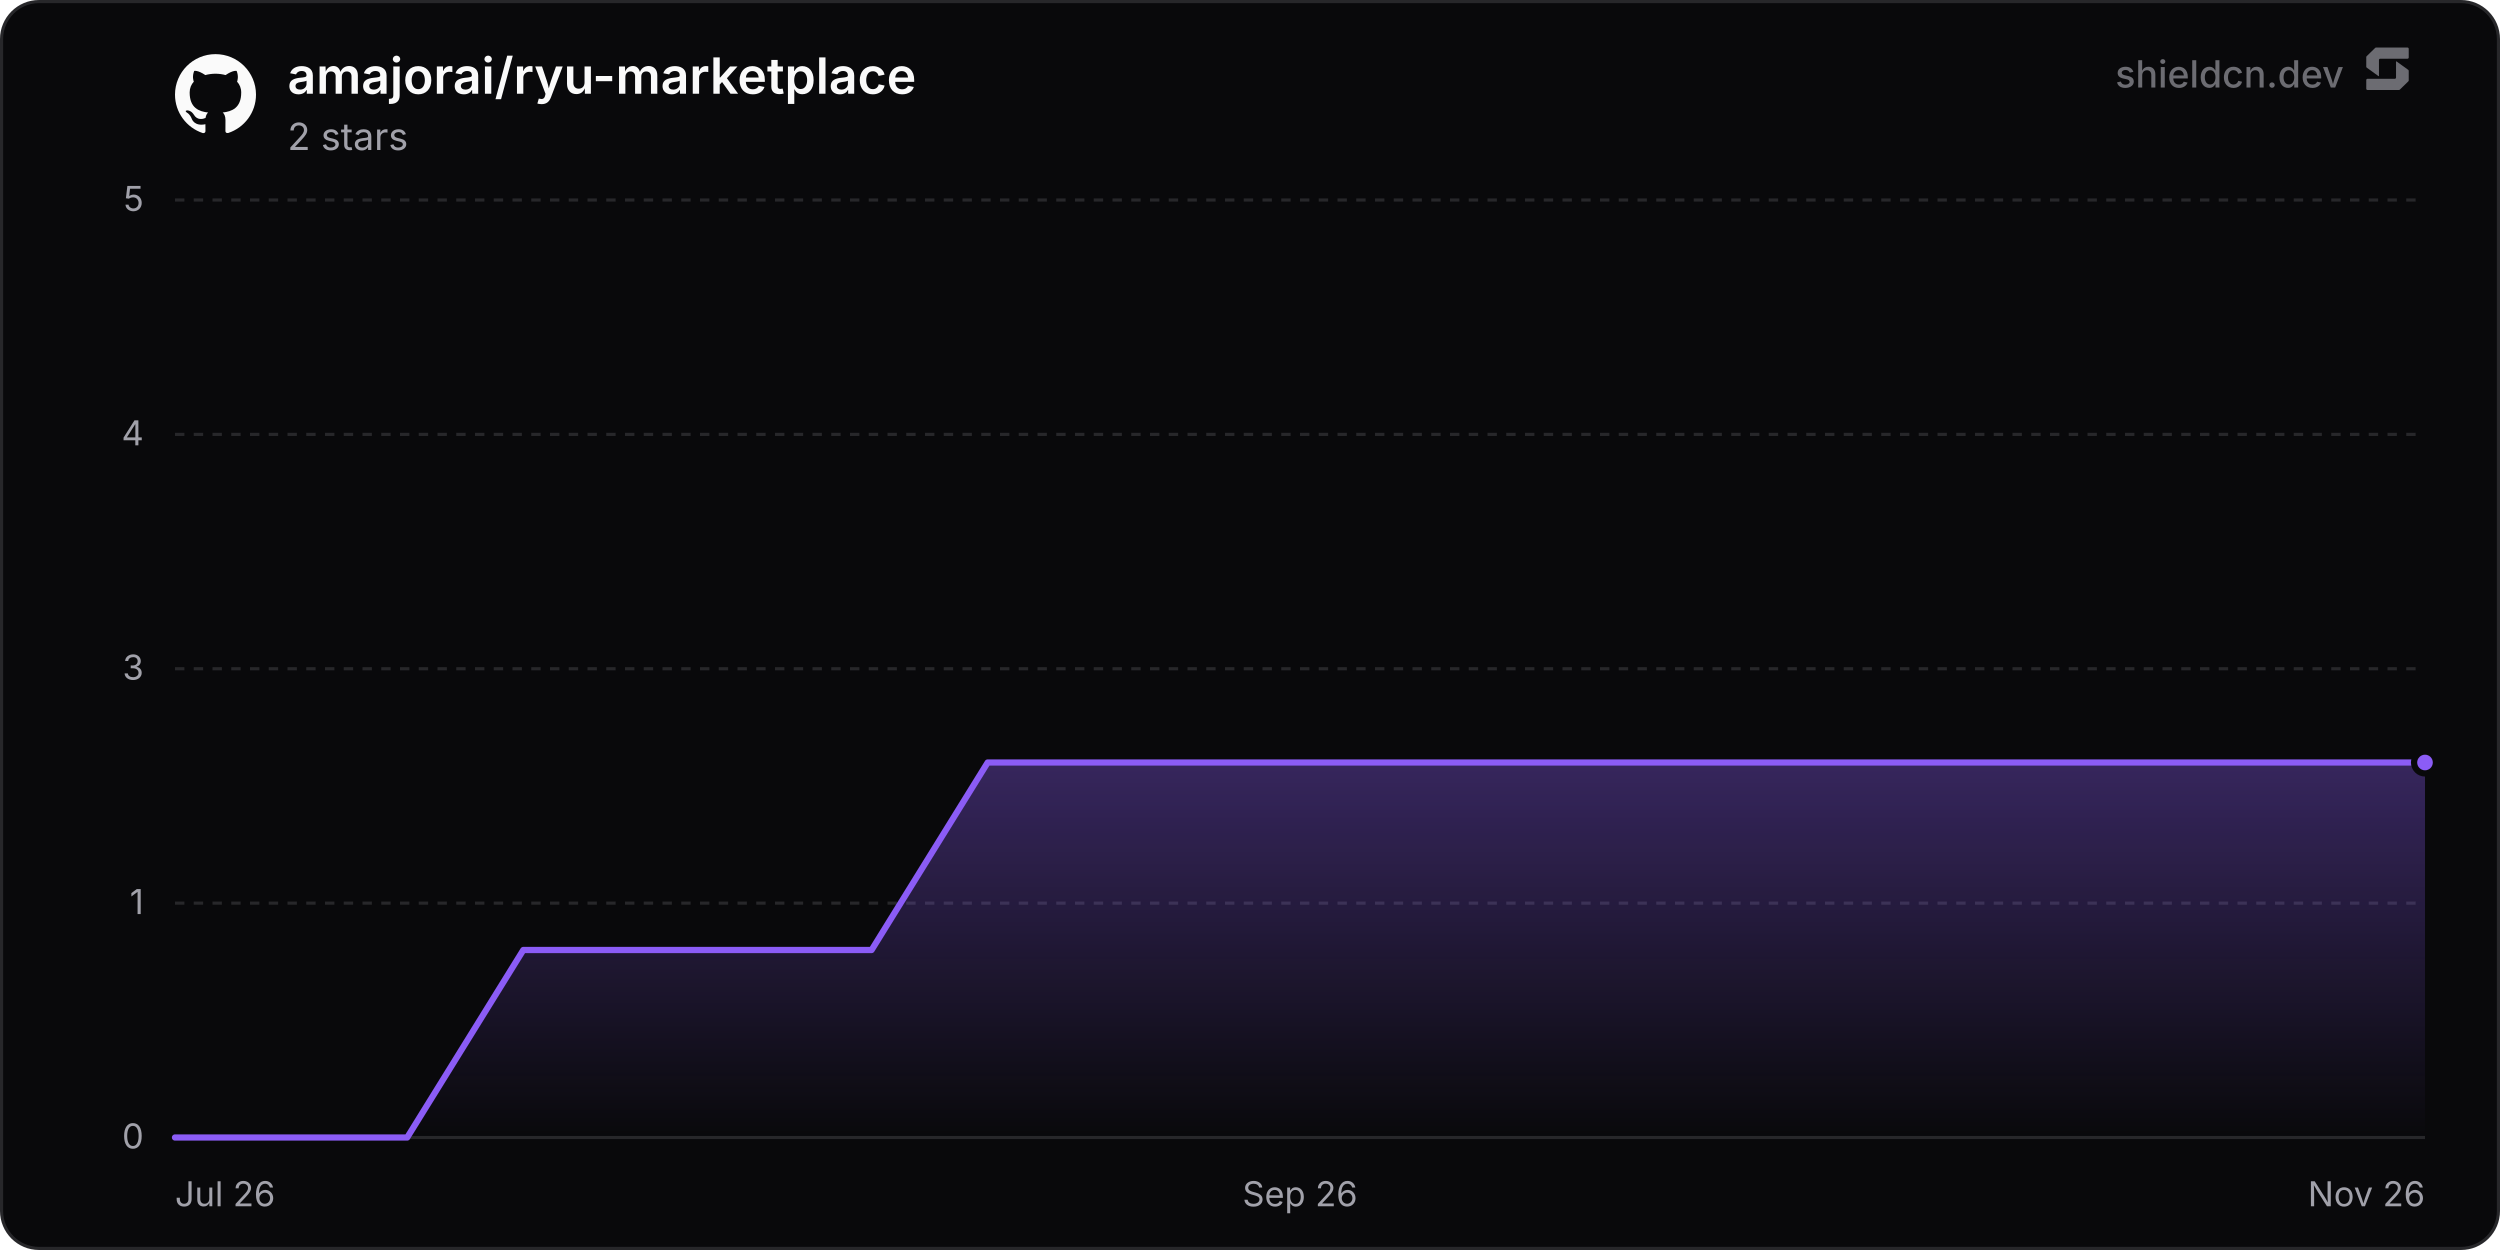
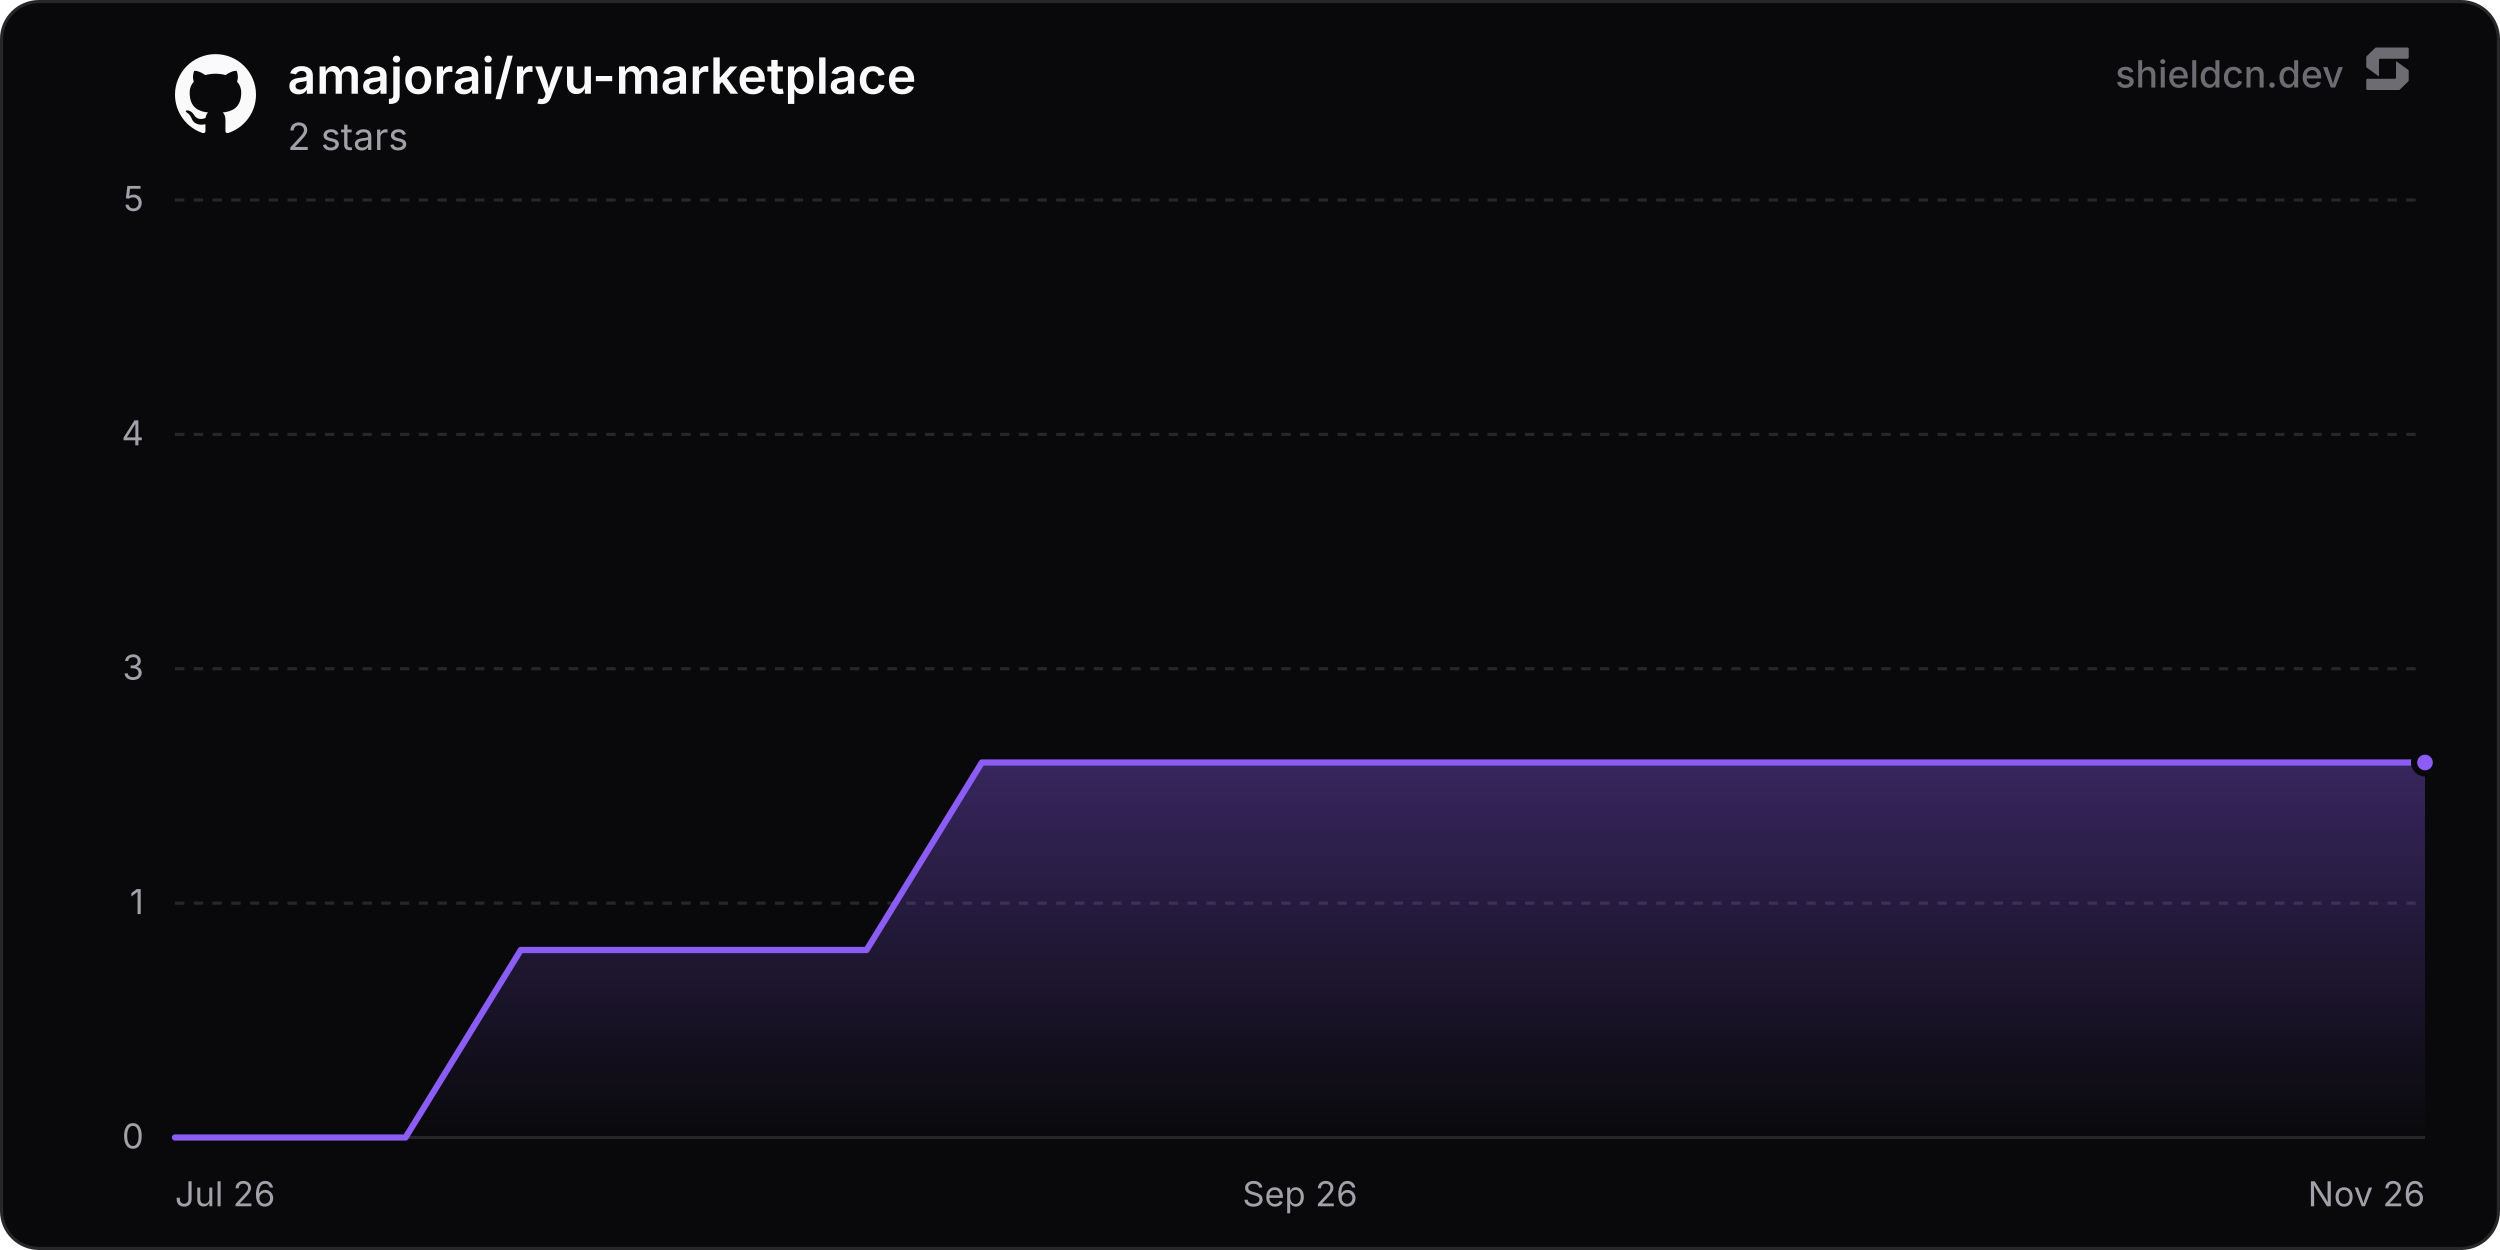
<svg xmlns="http://www.w3.org/2000/svg" width="800" height="400" viewBox="0 0 800 400" role="img" aria-label="amajorai/ryu-marketplace">
  <defs>
    <linearGradient id="chartFill0" x1="0" y1="0" x2="0" y2="1">
      <stop offset="0%" stop-color="rgba(139, 92, 246, 0.35)" />
      <stop offset="100%" stop-color="rgba(139, 92, 246, 0)" />
    </linearGradient>
  </defs>
  <rect x="0.5" y="0.5" width="799" height="399" rx="12" fill="#09090b" stroke="#27272a" stroke-width="1" />
  <line x1="56" y1="364" x2="776" y2="364" stroke="#27272a" stroke-width="1" />
  <text x="46" y="367.5" text-anchor="end" font-size="11" fill="#a1a1aa" font-family="'Inter', ui-sans-serif, system-ui, -apple-system, BlinkMacSystemFont, 'Segoe UI', Roboto, Helvetica, Arial, sans-serif">0</text>
  <line x1="56" y1="289" x2="776" y2="289" stroke="#27272a" stroke-width="1" stroke-dasharray="3 3" />
  <text x="46" y="292.5" text-anchor="end" font-size="11" fill="#a1a1aa" font-family="'Inter', ui-sans-serif, system-ui, -apple-system, BlinkMacSystemFont, 'Segoe UI', Roboto, Helvetica, Arial, sans-serif">1</text>
  <line x1="56" y1="214" x2="776" y2="214" stroke="#27272a" stroke-width="1" stroke-dasharray="3 3" />
  <text x="46" y="217.5" text-anchor="end" font-size="11" fill="#a1a1aa" font-family="'Inter', ui-sans-serif, system-ui, -apple-system, BlinkMacSystemFont, 'Segoe UI', Roboto, Helvetica, Arial, sans-serif">3</text>
  <line x1="56" y1="139" x2="776" y2="139" stroke="#27272a" stroke-width="1" stroke-dasharray="3 3" />
  <text x="46" y="142.5" text-anchor="end" font-size="11" fill="#a1a1aa" font-family="'Inter', ui-sans-serif, system-ui, -apple-system, BlinkMacSystemFont, 'Segoe UI', Roboto, Helvetica, Arial, sans-serif">4</text>
  <line x1="56" y1="64" x2="776" y2="64" stroke="#27272a" stroke-width="1" stroke-dasharray="3 3" />
  <text x="46" y="67.5" text-anchor="end" font-size="11" fill="#a1a1aa" font-family="'Inter', ui-sans-serif, system-ui, -apple-system, BlinkMacSystemFont, 'Segoe UI', Roboto, Helvetica, Arial, sans-serif">5</text>
  <text x="56" y="386" text-anchor="start" font-size="11" fill="#a1a1aa" font-family="'Inter', ui-sans-serif, system-ui, -apple-system, BlinkMacSystemFont, 'Segoe UI', Roboto, Helvetica, Arial, sans-serif">Jul 26</text>
  <text x="416" y="386" text-anchor="middle" font-size="11" fill="#a1a1aa" font-family="'Inter', ui-sans-serif, system-ui, -apple-system, BlinkMacSystemFont, 'Segoe UI', Roboto, Helvetica, Arial, sans-serif">Sep 26</text>
  <text x="776" y="386" text-anchor="end" font-size="11" fill="#a1a1aa" font-family="'Inter', ui-sans-serif, system-ui, -apple-system, BlinkMacSystemFont, 'Segoe UI', Roboto, Helvetica, Arial, sans-serif">Nov 26</text>
-   <path d="M56 364 L93.15 364 L130.3 364 L167.46 304 L204.61 304 L241.76 304 L278.91 304 L316.06 244 L353.22 244 L390.37 244 L427.52 244 L464.67 244 L501.82 244 L538.97 244 L576.13 244 L613.28 244 L650.43 244 L687.58 244 L724.73 244 L761.89 244 L776 244 L776 364 L56 364 Z" fill="url(#chartFill0)" />
-   <path d="M56 364 L93.15 364 L130.3 364 L167.46 304 L204.61 304 L241.76 304 L278.91 304 L316.06 244 L353.22 244 L390.37 244 L427.52 244 L464.67 244 L501.82 244 L538.97 244 L576.13 244 L613.28 244 L650.43 244 L687.58 244 L724.73 244 L761.89 244 L776 244" fill="none" stroke="#8b5cf6" stroke-width="2" stroke-linejoin="round" stroke-linecap="round" />
+   <path d="M56 364 L92.88 364 L129.77 364 L166.65 304 L203.54 304 L240.42 304 L277.3 304 L314.19 244 L351.07 244 L387.96 244 L424.84 244 L461.72 244 L498.61 244 L535.49 244 L572.38 244 L609.26 244 L646.14 244 L683.03 244 L719.91 244 L756.79 244 L776 244 L776 364 L56 364 Z" fill="url(#chartFill0)" />
+   <path d="M56 364 L92.88 364 L129.77 364 L166.65 304 L203.54 304 L240.42 304 L277.3 304 L314.19 244 L351.07 244 L387.96 244 L424.84 244 L461.72 244 L498.61 244 L535.49 244 L572.38 244 L609.26 244 L646.14 244 L683.03 244 L719.91 244 L756.79 244 L776 244" fill="none" stroke="#8b5cf6" stroke-width="2" stroke-linejoin="round" stroke-linecap="round" />
  <circle cx="776" cy="244" r="3.5" fill="#8b5cf6" stroke="#09090b" stroke-width="2" />
  <g transform="translate(56, 17) scale(1.08)" fill="#fafafa">
    <path d="M12 .297c-6.63 0-12 5.373-12 12 0 5.303 3.438 9.8 8.205 11.385.6.113.82-.258.82-.577 0-.285-.01-1.04-.015-2.04-3.338.724-4.042-1.61-4.042-1.61C4.422 18.07 3.633 17.7 3.633 17.7c-1.087-.744.084-.729.084-.729 1.205.084 1.838 1.236 1.838 1.236 1.07 1.835 2.809 1.305 3.495.998.108-.776.417-1.305.76-1.605-2.665-.3-5.466-1.332-5.466-5.93 0-1.31.465-2.38 1.235-3.22-.135-.303-.54-1.523.105-3.176 0 0 1.005-.322 3.3 1.23.96-.267 1.98-.399 3-.405 1.02.006 2.04.138 3 .405 2.28-1.552 3.285-1.23 3.285-1.23.645 1.653.24 2.873.12 3.176.765.84 1.23 1.91 1.23 3.22 0 4.61-2.805 5.625-5.475 5.92.42.36.81 1.096.81 2.22 0 1.606-.015 2.896-.015 3.286 0 .315.21.69.825.57C20.565 22.092 24 17.592 24 12.297c0-6.627-5.373-12-12-12" />
  </g>
  <text x="92" y="30" font-size="16" font-weight="600" fill="#fafafa" font-family="'Inter', ui-sans-serif, system-ui, -apple-system, BlinkMacSystemFont, 'Segoe UI', Roboto, Helvetica, Arial, sans-serif">amajorai/ryu-marketplace</text>
  <text x="92" y="48" font-size="12" fill="#a1a1aa" font-family="'Inter', ui-sans-serif, system-ui, -apple-system, BlinkMacSystemFont, 'Segoe UI', Roboto, Helvetica, Arial, sans-serif">2 stars</text>
  <g fill-opacity="0.65">
    <text x="750" y="28" text-anchor="end" font-size="12" font-weight="500" fill="#a1a1aa" font-family="'Inter', ui-sans-serif, system-ui, -apple-system, BlinkMacSystemFont, 'Segoe UI', Roboto, Helvetica, Arial, sans-serif">shieldcn.dev</text>
    <g transform="translate(756, 14) scale(0.01)" fill="#a1a1aa">
      <path d="M1088.4,565.1c-6.5-4.7-15.5,0-15.5,7.9v510.2c0,21.3-18.1,38.6-40.4,38.6H160.9c-22.3,0-40.4,17.3-40.4,38.6v280.8c0,21.3,18.1,38.6,40.4,38.6h1004.5c10.8,0,21.2-4.2,28.8-11.6l273.4-266.3c7.4-7.2,11.6-16.9,11.6-27v-308.7c0-12.1-5.9-23.5-16.1-30.8l-374.7-270.3Z" />
      <path d="M511.2,1035.9c6.5,4.7,15.5,0,15.5-7.9v-510.2c0-21.3,18.1-38.6,40.4-38.6h871.7c22.3,0,40.4-17.3,40.4-38.6V159.7c0-21.3-18.1-38.6-40.4-38.6H434.3c-10.8,0-21.2,4.2-28.8,11.6L132,399c-7.4,7.2-11.6,16.9-11.6,27v308.7c0,12.1,5.9,23.5,16.1,30.8l374.7,270.3Z" />
    </g>
  </g>
</svg>
